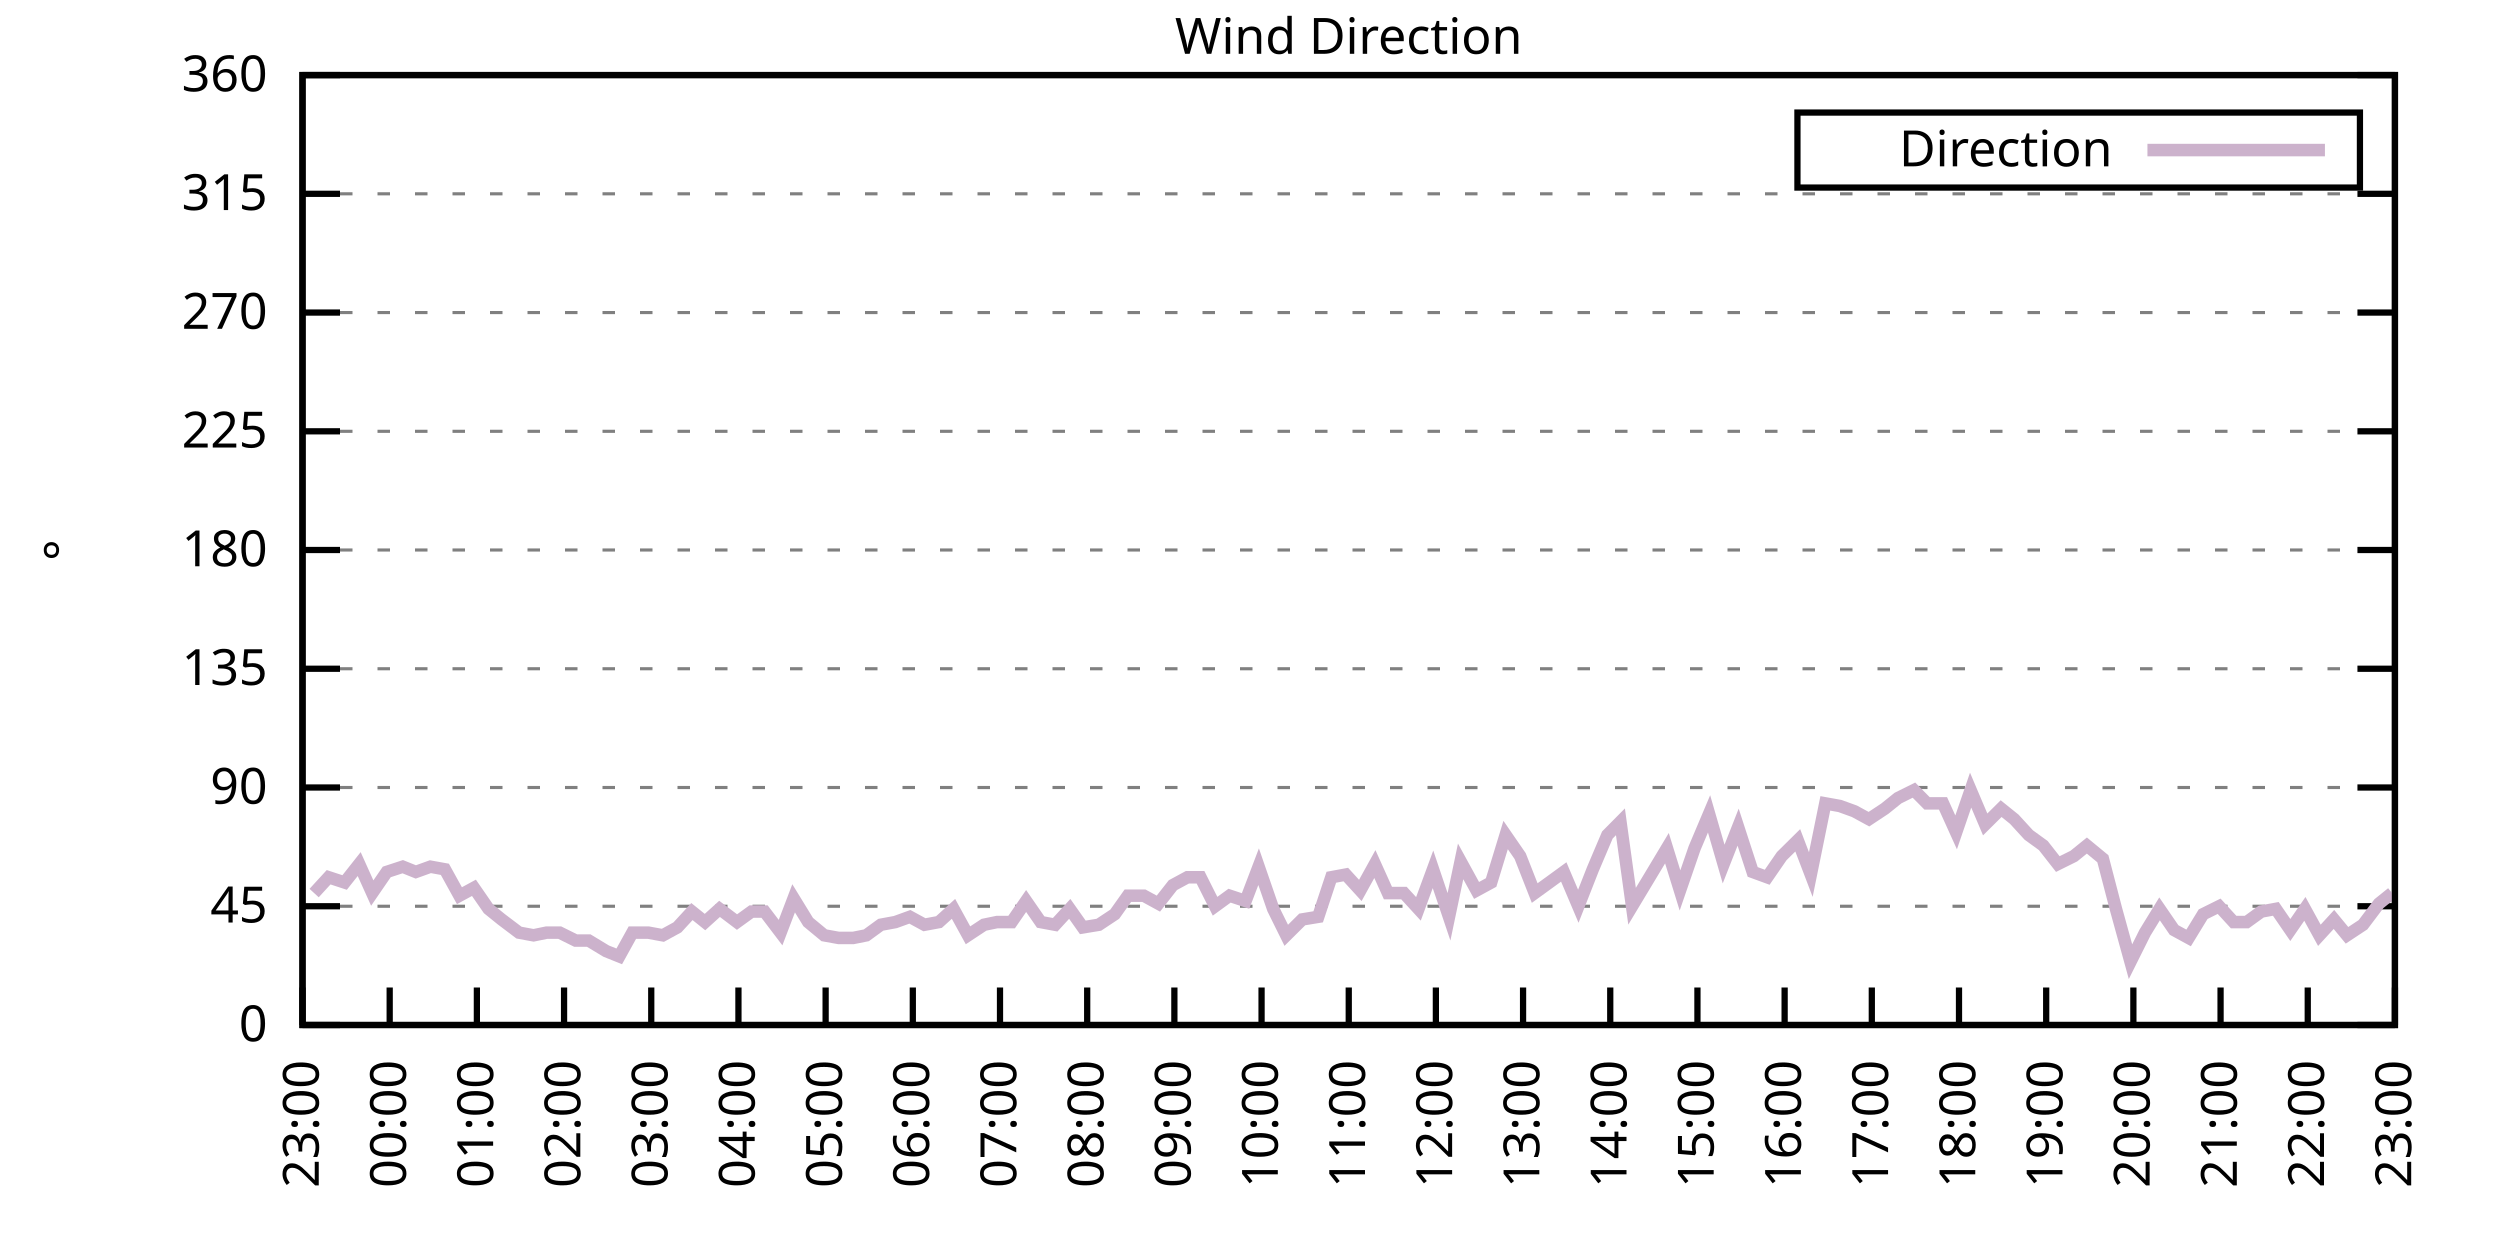
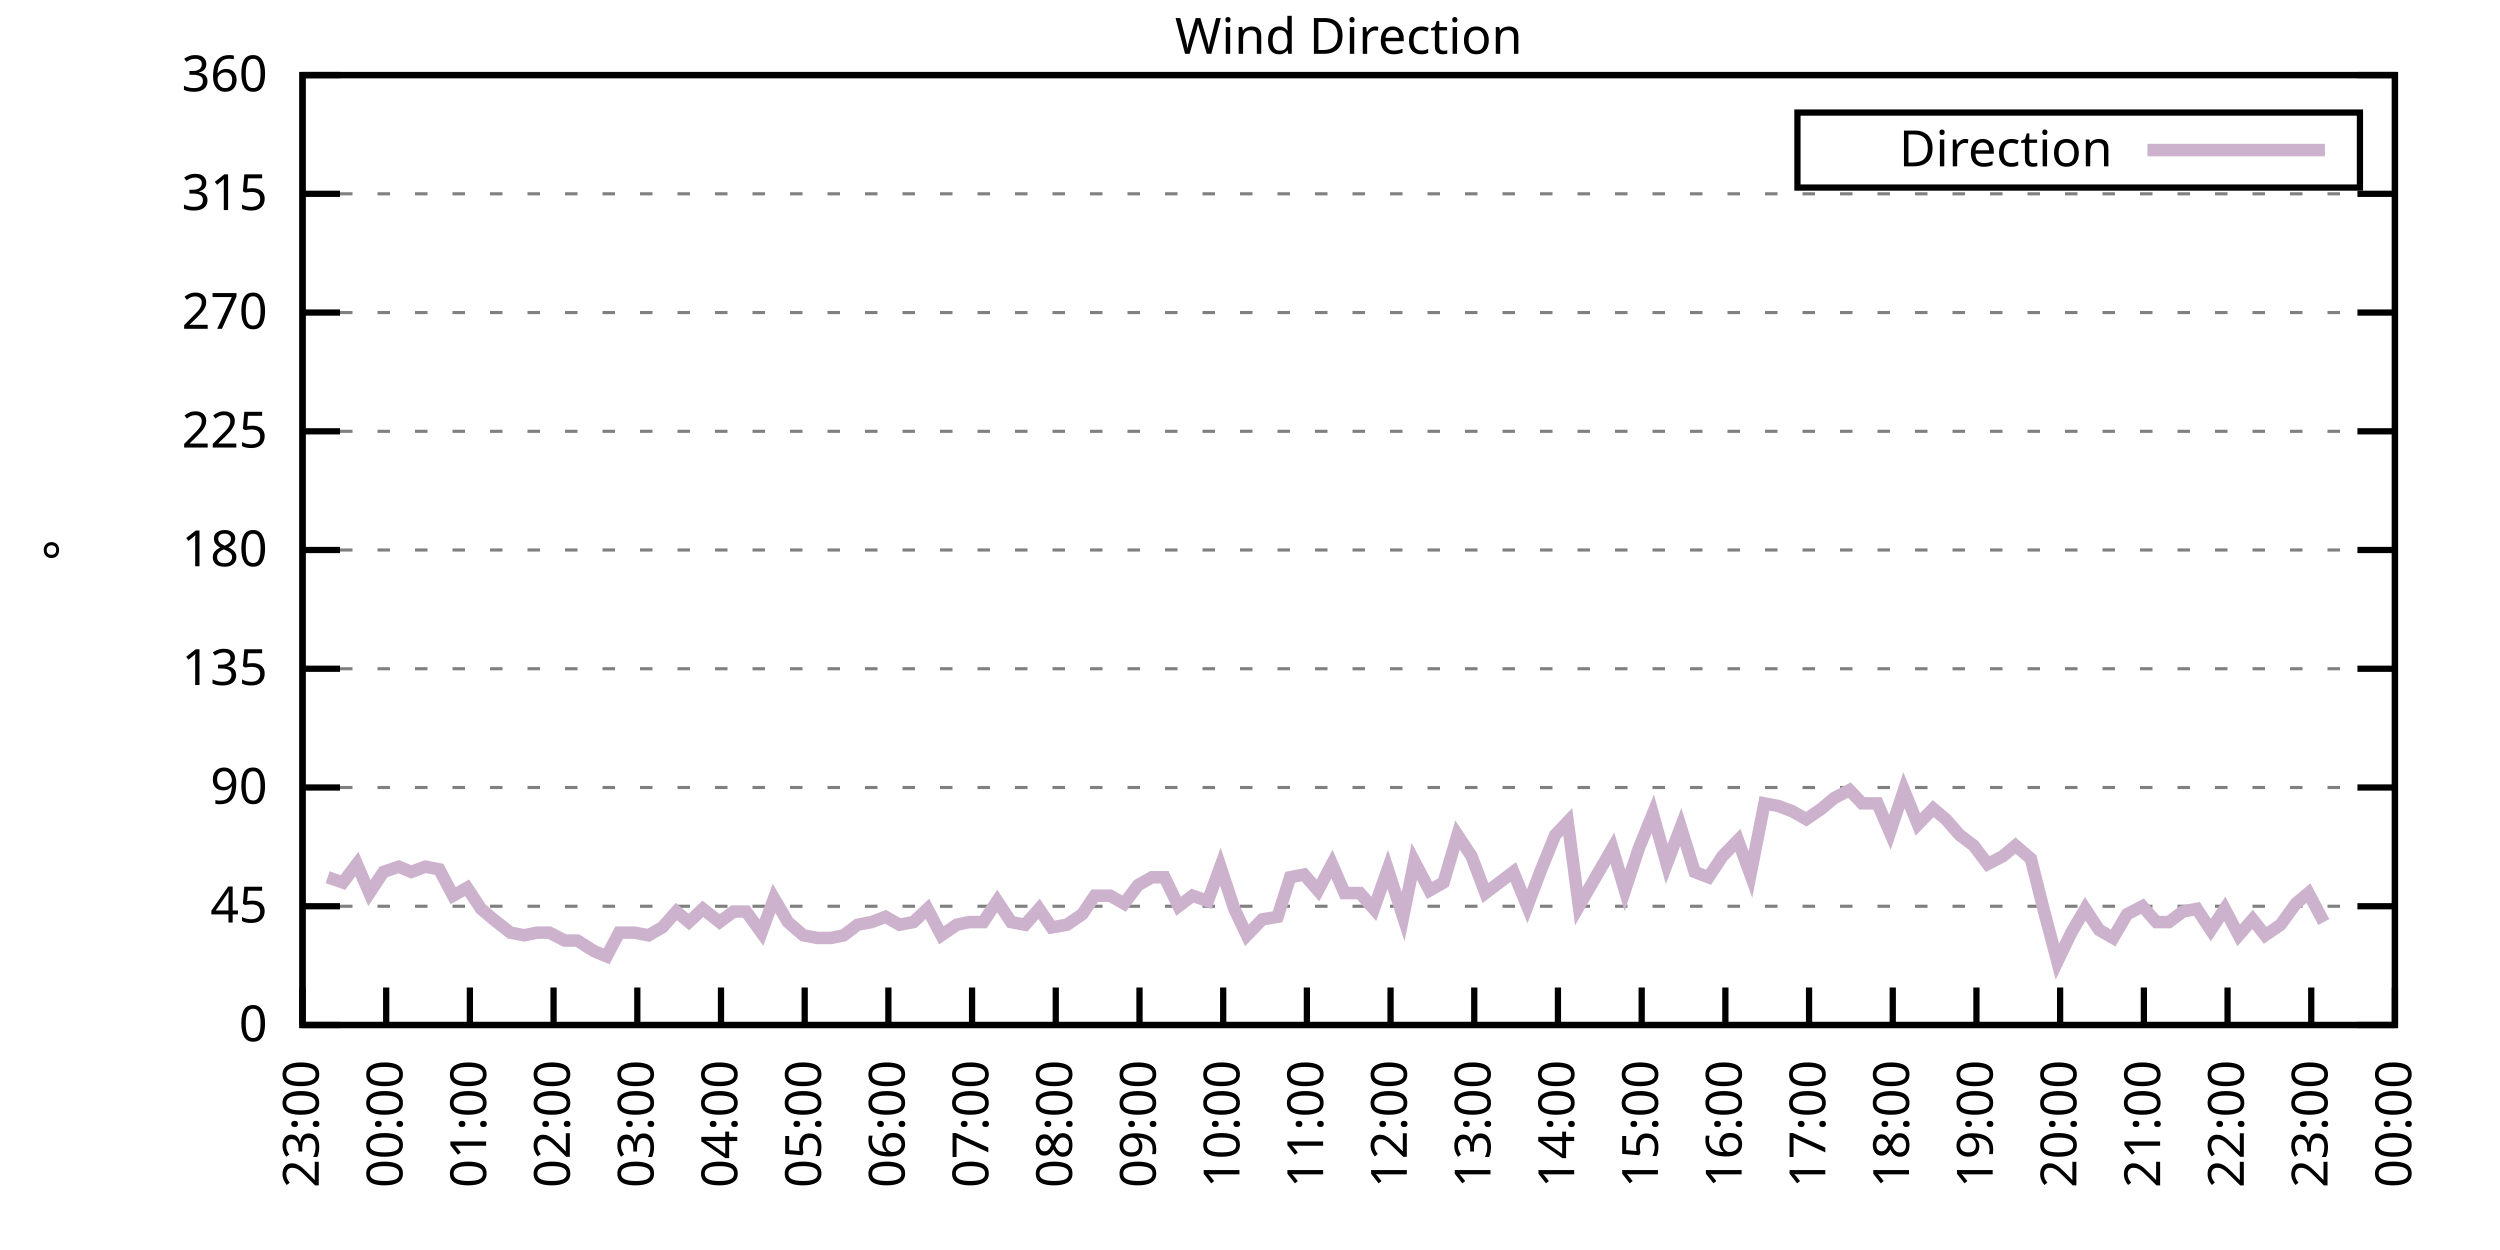
<svg xmlns="http://www.w3.org/2000/svg" xmlns:xlink="http://www.w3.org/1999/xlink" width="400" height="200" viewBox="0 0 400 200">
  <g id="gnuplot_canvas">
    <rect x="0" y="0" width="400" height="200" fill="none" />
    <defs>
      <circle id="gpDot" r="0.5" stroke-width="0.5" stroke="currentColor" />
      <path id="gpPt0" stroke-width="0.333" stroke="currentColor" d="M-1,0 h2 M0,-1 v2" />
      <path id="gpPt1" stroke-width="0.333" stroke="currentColor" d="M-1,-1 L1,1 M1,-1 L-1,1" />
      <path id="gpPt2" stroke-width="0.333" stroke="currentColor" d="M-1,0 L1,0 M0,-1 L0,1 M-1,-1 L1,1 M-1,1 L1,-1" />
      <rect id="gpPt3" stroke-width="0.333" stroke="currentColor" x="-1" y="-1" width="2" height="2" />
      <rect id="gpPt4" stroke-width="0.333" stroke="currentColor" fill="currentColor" x="-1" y="-1" width="2" height="2" />
      <circle id="gpPt5" stroke-width="0.333" stroke="currentColor" cx="0" cy="0" r="1" />
      <use xlink:href="#gpPt5" id="gpPt6" fill="currentColor" stroke="none" />
      <path id="gpPt7" stroke-width="0.333" stroke="currentColor" d="M0,-1.33 L-1.33,0.67 L1.33,0.67 z" />
      <use xlink:href="#gpPt7" id="gpPt8" fill="currentColor" stroke="none" />
      <use xlink:href="#gpPt7" id="gpPt9" stroke="currentColor" transform="rotate(180)" />
      <use xlink:href="#gpPt9" id="gpPt10" fill="currentColor" stroke="none" />
      <use xlink:href="#gpPt3" id="gpPt11" stroke="currentColor" transform="rotate(45)" />
      <use xlink:href="#gpPt11" id="gpPt12" fill="currentColor" stroke="none" />
      <path id="gpPt13" stroke-width="0.333" stroke="currentColor" d="M0,1.330 L1.265,0.411 L0.782,-1.067 L-0.782,-1.076 L-1.265,0.411 z" />
      <use xlink:href="#gpPt13" id="gpPt14" fill="currentColor" stroke="none" />
      <filter id="textbox" filterUnits="objectBoundingBox" x="0" y="0" height="1" width="1">
        <feFlood flood-color="white" flood-opacity="1" result="bgnd" />
        <feComposite in="SourceGraphic" in2="bgnd" operator="atop" />
      </filter>
      <filter id="greybox" filterUnits="objectBoundingBox" x="0" y="0" height="1" width="1">
        <feFlood flood-color="lightgrey" flood-opacity="1" result="grey" />
        <feComposite in="SourceGraphic" in2="grey" operator="atop" />
      </filter>
    </defs>
    <g fill="none" color="white" stroke="currentColor" stroke-width="1.00" stroke-linecap="butt" stroke-linejoin="miter">
</g>
    <g fill="none" color="black" stroke="currentColor" stroke-width="1.00" stroke-linecap="butt" stroke-linejoin="miter">
      <g stroke="none" shape-rendering="crispEdges">
        <polygon fill="rgb(255, 255, 255)" points="48.40,164.00 383.18,164.00 383.18,12.02 48.40,12.02 " />
      </g>
    </g>
    <g fill="none" color="black" stroke="currentColor" stroke-width="1.00" stroke-linecap="butt" stroke-linejoin="miter">
</g>
    <g fill="none" color="black" stroke="black" stroke-width="0.50" stroke-linecap="butt" stroke-linejoin="miter">
</g>
    <g fill="none" color="gray" stroke="currentColor" stroke-width="0.50" stroke-linecap="butt" stroke-linejoin="miter">
      <path stroke="gray" stroke-dasharray="2,4" class="gridline" d="M48.40,164.00 L383.19,164.00  " />
    </g>
    <g fill="none" color="gray" stroke="gray" stroke-width="1.00" stroke-linecap="butt" stroke-linejoin="miter">
</g>
    <g fill="none" color="black" stroke="currentColor" stroke-width="1.00" stroke-linecap="butt" stroke-linejoin="miter">
      <path stroke="black" d="M48.40,164.00 L54.40,164.00 M383.19,164.00 L377.19,164.00  " />
      <g transform="translate(42.80,166.60)" stroke="none" fill="black" font-family="Sans" font-size="8.00" text-anchor="end">
        <text>
          <tspan font-family="Sans"> 0</tspan>
        </text>
      </g>
    </g>
    <g fill="none" color="black" stroke="currentColor" stroke-width="1.00" stroke-linecap="butt" stroke-linejoin="miter">
</g>
    <g fill="none" color="black" stroke="black" stroke-width="0.50" stroke-linecap="butt" stroke-linejoin="miter">
</g>
    <g fill="none" color="gray" stroke="currentColor" stroke-width="0.50" stroke-linecap="butt" stroke-linejoin="miter">
      <path stroke="gray" stroke-dasharray="2,4" class="gridline" d="M48.40,145.00 L383.19,145.00  " />
    </g>
    <g fill="none" color="gray" stroke="gray" stroke-width="1.00" stroke-linecap="butt" stroke-linejoin="miter">
</g>
    <g fill="none" color="black" stroke="currentColor" stroke-width="1.00" stroke-linecap="butt" stroke-linejoin="miter">
      <path stroke="black" d="M48.40,145.00 L54.40,145.00 M383.19,145.00 L377.19,145.00  " />
      <g transform="translate(42.80,147.60)" stroke="none" fill="black" font-family="Sans" font-size="8.00" text-anchor="end">
        <text>
          <tspan font-family="Sans"> 45</tspan>
        </text>
      </g>
    </g>
    <g fill="none" color="black" stroke="currentColor" stroke-width="1.00" stroke-linecap="butt" stroke-linejoin="miter">
</g>
    <g fill="none" color="black" stroke="black" stroke-width="0.50" stroke-linecap="butt" stroke-linejoin="miter">
</g>
    <g fill="none" color="gray" stroke="currentColor" stroke-width="0.50" stroke-linecap="butt" stroke-linejoin="miter">
      <path stroke="gray" stroke-dasharray="2,4" class="gridline" d="M48.40,126.00 L383.19,126.00  " />
    </g>
    <g fill="none" color="gray" stroke="gray" stroke-width="1.00" stroke-linecap="butt" stroke-linejoin="miter">
</g>
    <g fill="none" color="black" stroke="currentColor" stroke-width="1.00" stroke-linecap="butt" stroke-linejoin="miter">
      <path stroke="black" d="M48.40,126.00 L54.40,126.00 M383.19,126.00 L377.19,126.00  " />
      <g transform="translate(42.80,128.60)" stroke="none" fill="black" font-family="Sans" font-size="8.00" text-anchor="end">
        <text>
          <tspan font-family="Sans"> 90</tspan>
        </text>
      </g>
    </g>
    <g fill="none" color="black" stroke="currentColor" stroke-width="1.00" stroke-linecap="butt" stroke-linejoin="miter">
</g>
    <g fill="none" color="black" stroke="black" stroke-width="0.50" stroke-linecap="butt" stroke-linejoin="miter">
</g>
    <g fill="none" color="gray" stroke="currentColor" stroke-width="0.50" stroke-linecap="butt" stroke-linejoin="miter">
      <path stroke="gray" stroke-dasharray="2,4" class="gridline" d="M48.40,107.00 L383.19,107.00  " />
    </g>
    <g fill="none" color="gray" stroke="gray" stroke-width="1.00" stroke-linecap="butt" stroke-linejoin="miter">
</g>
    <g fill="none" color="black" stroke="currentColor" stroke-width="1.00" stroke-linecap="butt" stroke-linejoin="miter">
      <path stroke="black" d="M48.40,107.00 L54.40,107.00 M383.19,107.00 L377.19,107.00  " />
      <g transform="translate(42.80,109.60)" stroke="none" fill="black" font-family="Sans" font-size="8.00" text-anchor="end">
        <text>
          <tspan font-family="Sans"> 135</tspan>
        </text>
      </g>
    </g>
    <g fill="none" color="black" stroke="currentColor" stroke-width="1.00" stroke-linecap="butt" stroke-linejoin="miter">
</g>
    <g fill="none" color="black" stroke="black" stroke-width="0.50" stroke-linecap="butt" stroke-linejoin="miter">
</g>
    <g fill="none" color="gray" stroke="currentColor" stroke-width="0.50" stroke-linecap="butt" stroke-linejoin="miter">
      <path stroke="gray" stroke-dasharray="2,4" class="gridline" d="M48.40,88.00 L383.19,88.00  " />
    </g>
    <g fill="none" color="gray" stroke="gray" stroke-width="1.00" stroke-linecap="butt" stroke-linejoin="miter">
</g>
    <g fill="none" color="black" stroke="currentColor" stroke-width="1.00" stroke-linecap="butt" stroke-linejoin="miter">
      <path stroke="black" d="M48.40,88.00 L54.40,88.00 M383.19,88.00 L377.19,88.00  " />
      <g transform="translate(42.80,90.60)" stroke="none" fill="black" font-family="Sans" font-size="8.00" text-anchor="end">
        <text>
          <tspan font-family="Sans"> 180</tspan>
        </text>
      </g>
    </g>
    <g fill="none" color="black" stroke="currentColor" stroke-width="1.00" stroke-linecap="butt" stroke-linejoin="miter">
</g>
    <g fill="none" color="black" stroke="black" stroke-width="0.50" stroke-linecap="butt" stroke-linejoin="miter">
</g>
    <g fill="none" color="gray" stroke="currentColor" stroke-width="0.50" stroke-linecap="butt" stroke-linejoin="miter">
      <path stroke="gray" stroke-dasharray="2,4" class="gridline" d="M48.40,69.01 L383.19,69.01  " />
    </g>
    <g fill="none" color="gray" stroke="gray" stroke-width="1.00" stroke-linecap="butt" stroke-linejoin="miter">
</g>
    <g fill="none" color="black" stroke="currentColor" stroke-width="1.00" stroke-linecap="butt" stroke-linejoin="miter">
      <path stroke="black" d="M48.40,69.01 L54.40,69.01 M383.19,69.01 L377.19,69.01  " />
      <g transform="translate(42.80,71.61)" stroke="none" fill="black" font-family="Sans" font-size="8.00" text-anchor="end">
        <text>
          <tspan font-family="Sans"> 225</tspan>
        </text>
      </g>
    </g>
    <g fill="none" color="black" stroke="currentColor" stroke-width="1.00" stroke-linecap="butt" stroke-linejoin="miter">
</g>
    <g fill="none" color="black" stroke="black" stroke-width="0.50" stroke-linecap="butt" stroke-linejoin="miter">
</g>
    <g fill="none" color="gray" stroke="currentColor" stroke-width="0.50" stroke-linecap="butt" stroke-linejoin="miter">
      <path stroke="gray" stroke-dasharray="2,4" class="gridline" d="M48.40,50.01 L383.19,50.01  " />
    </g>
    <g fill="none" color="gray" stroke="gray" stroke-width="1.00" stroke-linecap="butt" stroke-linejoin="miter">
</g>
    <g fill="none" color="black" stroke="currentColor" stroke-width="1.00" stroke-linecap="butt" stroke-linejoin="miter">
      <path stroke="black" d="M48.40,50.01 L54.40,50.01 M383.19,50.01 L377.19,50.01  " />
      <g transform="translate(42.80,52.61)" stroke="none" fill="black" font-family="Sans" font-size="8.00" text-anchor="end">
        <text>
          <tspan font-family="Sans"> 270</tspan>
        </text>
      </g>
    </g>
    <g fill="none" color="black" stroke="currentColor" stroke-width="1.00" stroke-linecap="butt" stroke-linejoin="miter">
</g>
    <g fill="none" color="black" stroke="black" stroke-width="0.50" stroke-linecap="butt" stroke-linejoin="miter">
</g>
    <g fill="none" color="gray" stroke="currentColor" stroke-width="0.50" stroke-linecap="butt" stroke-linejoin="miter">
      <path stroke="gray" stroke-dasharray="2,4" class="gridline" d="M48.40,31.01 L383.19,31.01  " />
    </g>
    <g fill="none" color="gray" stroke="gray" stroke-width="1.00" stroke-linecap="butt" stroke-linejoin="miter">
</g>
    <g fill="none" color="black" stroke="currentColor" stroke-width="1.00" stroke-linecap="butt" stroke-linejoin="miter">
      <path stroke="black" d="M48.40,31.01 L54.40,31.01 M383.19,31.01 L377.19,31.01  " />
      <g transform="translate(42.80,33.61)" stroke="none" fill="black" font-family="Sans" font-size="8.00" text-anchor="end">
        <text>
          <tspan font-family="Sans"> 315</tspan>
        </text>
      </g>
    </g>
    <g fill="none" color="black" stroke="currentColor" stroke-width="1.00" stroke-linecap="butt" stroke-linejoin="miter">
</g>
    <g fill="none" color="black" stroke="black" stroke-width="0.50" stroke-linecap="butt" stroke-linejoin="miter">
</g>
    <g fill="none" color="gray" stroke="currentColor" stroke-width="0.50" stroke-linecap="butt" stroke-linejoin="miter">
      <path stroke="gray" stroke-dasharray="2,4" class="gridline" d="M48.40,12.01 L383.19,12.01  " />
    </g>
    <g fill="none" color="gray" stroke="gray" stroke-width="1.00" stroke-linecap="butt" stroke-linejoin="miter">
</g>
    <g fill="none" color="black" stroke="currentColor" stroke-width="1.00" stroke-linecap="butt" stroke-linejoin="miter">
      <path stroke="black" d="M48.40,12.01 L54.40,12.01 M383.19,12.01 L377.19,12.01  " />
      <g transform="translate(42.80,14.61)" stroke="none" fill="black" font-family="Sans" font-size="8.00" text-anchor="end">
        <text>
          <tspan font-family="Sans"> 360</tspan>
        </text>
      </g>
    </g>
    <g fill="none" color="black" stroke="currentColor" stroke-width="1.00" stroke-linecap="butt" stroke-linejoin="miter">
      <path stroke="black" d="M48.40,164.00 L48.40,158.00  " />
      <g transform="translate(51.00,169.60) rotate(270.00)" stroke="none" fill="black" font-family="Sans" font-size="8.00" text-anchor="end">
        <text>
          <tspan font-family="Sans">23:00</tspan>
        </text>
      </g>
    </g>
    <g fill="none" color="black" stroke="currentColor" stroke-width="1.00" stroke-linecap="butt" stroke-linejoin="miter">
-       <path stroke="black" d="M62.35,164.00 L62.35,158.00  " />
-       <g transform="translate(64.95,169.60) rotate(270.00)" stroke="none" fill="black" font-family="Sans" font-size="8.00" text-anchor="end">
+       <path stroke="black" d="M61.79,164.00 L61.79,158.00  " />
+       <g transform="translate(64.39,169.60) rotate(270.00)" stroke="none" fill="black" font-family="Sans" font-size="8.00" text-anchor="end">
        <text>
          <tspan font-family="Sans">00:00</tspan>
        </text>
      </g>
    </g>
    <g fill="none" color="black" stroke="currentColor" stroke-width="1.00" stroke-linecap="butt" stroke-linejoin="miter">
-       <path stroke="black" d="M76.30,164.00 L76.30,158.00  " />
-       <g transform="translate(78.90,169.60) rotate(270.00)" stroke="none" fill="black" font-family="Sans" font-size="8.00" text-anchor="end">
+       <path stroke="black" d="M75.18,164.00 L75.18,158.00  " />
+       <g transform="translate(77.78,169.60) rotate(270.00)" stroke="none" fill="black" font-family="Sans" font-size="8.00" text-anchor="end">
        <text>
          <tspan font-family="Sans">01:00</tspan>
        </text>
      </g>
    </g>
    <g fill="none" color="black" stroke="currentColor" stroke-width="1.00" stroke-linecap="butt" stroke-linejoin="miter">
-       <path stroke="black" d="M90.25,164.00 L90.25,158.00  " />
-       <g transform="translate(92.85,169.60) rotate(270.00)" stroke="none" fill="black" font-family="Sans" font-size="8.00" text-anchor="end">
+       <path stroke="black" d="M88.57,164.00 L88.57,158.00  " />
+       <g transform="translate(91.17,169.60) rotate(270.00)" stroke="none" fill="black" font-family="Sans" font-size="8.00" text-anchor="end">
        <text>
          <tspan font-family="Sans">02:00</tspan>
        </text>
      </g>
    </g>
    <g fill="none" color="black" stroke="currentColor" stroke-width="1.00" stroke-linecap="butt" stroke-linejoin="miter">
-       <path stroke="black" d="M104.20,164.00 L104.20,158.00  " />
-       <g transform="translate(106.80,169.60) rotate(270.00)" stroke="none" fill="black" font-family="Sans" font-size="8.00" text-anchor="end">
+       <path stroke="black" d="M101.97,164.00 L101.97,158.00  " />
+       <g transform="translate(104.57,169.60) rotate(270.00)" stroke="none" fill="black" font-family="Sans" font-size="8.00" text-anchor="end">
        <text>
          <tspan font-family="Sans">03:00</tspan>
        </text>
      </g>
    </g>
    <g fill="none" color="black" stroke="currentColor" stroke-width="1.00" stroke-linecap="butt" stroke-linejoin="miter">
-       <path stroke="black" d="M118.15,164.00 L118.15,158.00  " />
-       <g transform="translate(120.75,169.60) rotate(270.00)" stroke="none" fill="black" font-family="Sans" font-size="8.00" text-anchor="end">
+       <path stroke="black" d="M115.36,164.00 L115.36,158.00  " />
+       <g transform="translate(117.96,169.60) rotate(270.00)" stroke="none" fill="black" font-family="Sans" font-size="8.00" text-anchor="end">
        <text>
          <tspan font-family="Sans">04:00</tspan>
        </text>
      </g>
    </g>
    <g fill="none" color="black" stroke="currentColor" stroke-width="1.00" stroke-linecap="butt" stroke-linejoin="miter">
-       <path stroke="black" d="M132.10,164.00 L132.10,158.00  " />
-       <g transform="translate(134.70,169.60) rotate(270.00)" stroke="none" fill="black" font-family="Sans" font-size="8.00" text-anchor="end">
+       <path stroke="black" d="M128.75,164.00 L128.75,158.00  " />
+       <g transform="translate(131.35,169.60) rotate(270.00)" stroke="none" fill="black" font-family="Sans" font-size="8.00" text-anchor="end">
        <text>
          <tspan font-family="Sans">05:00</tspan>
        </text>
      </g>
    </g>
    <g fill="none" color="black" stroke="currentColor" stroke-width="1.00" stroke-linecap="butt" stroke-linejoin="miter">
-       <path stroke="black" d="M146.05,164.00 L146.05,158.00  " />
-       <g transform="translate(148.65,169.60) rotate(270.00)" stroke="none" fill="black" font-family="Sans" font-size="8.00" text-anchor="end">
+       <path stroke="black" d="M142.14,164.00 L142.14,158.00  " />
+       <g transform="translate(144.74,169.60) rotate(270.00)" stroke="none" fill="black" font-family="Sans" font-size="8.00" text-anchor="end">
        <text>
          <tspan font-family="Sans">06:00</tspan>
        </text>
      </g>
    </g>
    <g fill="none" color="black" stroke="currentColor" stroke-width="1.00" stroke-linecap="butt" stroke-linejoin="miter">
-       <path stroke="black" d="M160.00,164.00 L160.00,158.00  " />
-       <g transform="translate(162.60,169.60) rotate(270.00)" stroke="none" fill="black" font-family="Sans" font-size="8.00" text-anchor="end">
+       <path stroke="black" d="M155.53,164.00 L155.53,158.00  " />
+       <g transform="translate(158.13,169.60) rotate(270.00)" stroke="none" fill="black" font-family="Sans" font-size="8.00" text-anchor="end">
        <text>
          <tspan font-family="Sans">07:00</tspan>
        </text>
      </g>
    </g>
    <g fill="none" color="black" stroke="currentColor" stroke-width="1.00" stroke-linecap="butt" stroke-linejoin="miter">
-       <path stroke="black" d="M173.95,164.00 L173.95,158.00  " />
-       <g transform="translate(176.55,169.60) rotate(270.00)" stroke="none" fill="black" font-family="Sans" font-size="8.00" text-anchor="end">
+       <path stroke="black" d="M168.92,164.00 L168.92,158.00  " />
+       <g transform="translate(171.52,169.60) rotate(270.00)" stroke="none" fill="black" font-family="Sans" font-size="8.00" text-anchor="end">
        <text>
          <tspan font-family="Sans">08:00</tspan>
        </text>
      </g>
    </g>
    <g fill="none" color="black" stroke="currentColor" stroke-width="1.00" stroke-linecap="butt" stroke-linejoin="miter">
-       <path stroke="black" d="M187.90,164.00 L187.90,158.00  " />
-       <g transform="translate(190.50,169.60) rotate(270.00)" stroke="none" fill="black" font-family="Sans" font-size="8.00" text-anchor="end">
+       <path stroke="black" d="M182.32,164.00 L182.32,158.00  " />
+       <g transform="translate(184.92,169.60) rotate(270.00)" stroke="none" fill="black" font-family="Sans" font-size="8.00" text-anchor="end">
        <text>
          <tspan font-family="Sans">09:00</tspan>
        </text>
      </g>
    </g>
    <g fill="none" color="black" stroke="currentColor" stroke-width="1.00" stroke-linecap="butt" stroke-linejoin="miter">
-       <path stroke="black" d="M201.85,164.00 L201.85,158.00  " />
-       <g transform="translate(204.45,169.60) rotate(270.00)" stroke="none" fill="black" font-family="Sans" font-size="8.00" text-anchor="end">
+       <path stroke="black" d="M195.71,164.00 L195.71,158.00  " />
+       <g transform="translate(198.31,169.60) rotate(270.00)" stroke="none" fill="black" font-family="Sans" font-size="8.00" text-anchor="end">
        <text>
          <tspan font-family="Sans">10:00</tspan>
        </text>
      </g>
    </g>
    <g fill="none" color="black" stroke="currentColor" stroke-width="1.00" stroke-linecap="butt" stroke-linejoin="miter">
-       <path stroke="black" d="M215.80,164.00 L215.80,158.00  " />
-       <g transform="translate(218.40,169.60) rotate(270.00)" stroke="none" fill="black" font-family="Sans" font-size="8.00" text-anchor="end">
+       <path stroke="black" d="M209.10,164.00 L209.10,158.00  " />
+       <g transform="translate(211.70,169.60) rotate(270.00)" stroke="none" fill="black" font-family="Sans" font-size="8.00" text-anchor="end">
        <text>
          <tspan font-family="Sans">11:00</tspan>
        </text>
      </g>
    </g>
    <g fill="none" color="black" stroke="currentColor" stroke-width="1.00" stroke-linecap="butt" stroke-linejoin="miter">
-       <path stroke="black" d="M229.74,164.00 L229.74,158.00  " />
-       <g transform="translate(232.34,169.60) rotate(270.00)" stroke="none" fill="black" font-family="Sans" font-size="8.00" text-anchor="end">
+       <path stroke="black" d="M222.49,164.00 L222.49,158.00  " />
+       <g transform="translate(225.09,169.60) rotate(270.00)" stroke="none" fill="black" font-family="Sans" font-size="8.00" text-anchor="end">
        <text>
          <tspan font-family="Sans">12:00</tspan>
        </text>
      </g>
    </g>
    <g fill="none" color="black" stroke="currentColor" stroke-width="1.00" stroke-linecap="butt" stroke-linejoin="miter">
-       <path stroke="black" d="M243.69,164.00 L243.69,158.00  " />
-       <g transform="translate(246.29,169.60) rotate(270.00)" stroke="none" fill="black" font-family="Sans" font-size="8.00" text-anchor="end">
+       <path stroke="black" d="M235.88,164.00 L235.88,158.00  " />
+       <g transform="translate(238.48,169.60) rotate(270.00)" stroke="none" fill="black" font-family="Sans" font-size="8.00" text-anchor="end">
        <text>
          <tspan font-family="Sans">13:00</tspan>
        </text>
      </g>
    </g>
    <g fill="none" color="black" stroke="currentColor" stroke-width="1.00" stroke-linecap="butt" stroke-linejoin="miter">
-       <path stroke="black" d="M257.64,164.00 L257.64,158.00  " />
-       <g transform="translate(260.24,169.60) rotate(270.00)" stroke="none" fill="black" font-family="Sans" font-size="8.00" text-anchor="end">
+       <path stroke="black" d="M249.27,164.00 L249.27,158.00  " />
+       <g transform="translate(251.87,169.60) rotate(270.00)" stroke="none" fill="black" font-family="Sans" font-size="8.00" text-anchor="end">
        <text>
          <tspan font-family="Sans">14:00</tspan>
        </text>
      </g>
    </g>
    <g fill="none" color="black" stroke="currentColor" stroke-width="1.00" stroke-linecap="butt" stroke-linejoin="miter">
-       <path stroke="black" d="M271.59,164.00 L271.59,158.00  " />
-       <g transform="translate(274.19,169.60) rotate(270.00)" stroke="none" fill="black" font-family="Sans" font-size="8.00" text-anchor="end">
+       <path stroke="black" d="M262.67,164.00 L262.67,158.00  " />
+       <g transform="translate(265.27,169.60) rotate(270.00)" stroke="none" fill="black" font-family="Sans" font-size="8.00" text-anchor="end">
        <text>
          <tspan font-family="Sans">15:00</tspan>
        </text>
      </g>
    </g>
    <g fill="none" color="black" stroke="currentColor" stroke-width="1.00" stroke-linecap="butt" stroke-linejoin="miter">
-       <path stroke="black" d="M285.54,164.00 L285.54,158.00  " />
-       <g transform="translate(288.14,169.60) rotate(270.00)" stroke="none" fill="black" font-family="Sans" font-size="8.00" text-anchor="end">
+       <path stroke="black" d="M276.06,164.00 L276.06,158.00  " />
+       <g transform="translate(278.66,169.60) rotate(270.00)" stroke="none" fill="black" font-family="Sans" font-size="8.00" text-anchor="end">
        <text>
          <tspan font-family="Sans">16:00</tspan>
        </text>
      </g>
    </g>
    <g fill="none" color="black" stroke="currentColor" stroke-width="1.00" stroke-linecap="butt" stroke-linejoin="miter">
-       <path stroke="black" d="M299.49,164.00 L299.49,158.00  " />
-       <g transform="translate(302.09,169.60) rotate(270.00)" stroke="none" fill="black" font-family="Sans" font-size="8.00" text-anchor="end">
+       <path stroke="black" d="M289.45,164.00 L289.45,158.00  " />
+       <g transform="translate(292.05,169.60) rotate(270.00)" stroke="none" fill="black" font-family="Sans" font-size="8.00" text-anchor="end">
        <text>
          <tspan font-family="Sans">17:00</tspan>
        </text>
      </g>
    </g>
    <g fill="none" color="black" stroke="currentColor" stroke-width="1.00" stroke-linecap="butt" stroke-linejoin="miter">
-       <path stroke="black" d="M313.44,164.00 L313.44,158.00  " />
-       <g transform="translate(316.04,169.60) rotate(270.00)" stroke="none" fill="black" font-family="Sans" font-size="8.00" text-anchor="end">
+       <path stroke="black" d="M302.84,164.00 L302.84,158.00  " />
+       <g transform="translate(305.44,169.60) rotate(270.00)" stroke="none" fill="black" font-family="Sans" font-size="8.00" text-anchor="end">
        <text>
          <tspan font-family="Sans">18:00</tspan>
        </text>
      </g>
    </g>
    <g fill="none" color="black" stroke="currentColor" stroke-width="1.00" stroke-linecap="butt" stroke-linejoin="miter">
-       <path stroke="black" d="M327.39,164.00 L327.39,158.00  " />
-       <g transform="translate(329.99,169.60) rotate(270.00)" stroke="none" fill="black" font-family="Sans" font-size="8.00" text-anchor="end">
+       <path stroke="black" d="M316.23,164.00 L316.23,158.00  " />
+       <g transform="translate(318.83,169.60) rotate(270.00)" stroke="none" fill="black" font-family="Sans" font-size="8.00" text-anchor="end">
        <text>
          <tspan font-family="Sans">19:00</tspan>
        </text>
      </g>
    </g>
    <g fill="none" color="black" stroke="currentColor" stroke-width="1.00" stroke-linecap="butt" stroke-linejoin="miter">
-       <path stroke="black" d="M341.34,164.00 L341.34,158.00  " />
-       <g transform="translate(343.94,169.60) rotate(270.00)" stroke="none" fill="black" font-family="Sans" font-size="8.00" text-anchor="end">
+       <path stroke="black" d="M329.62,164.00 L329.62,158.00  " />
+       <g transform="translate(332.22,169.60) rotate(270.00)" stroke="none" fill="black" font-family="Sans" font-size="8.00" text-anchor="end">
        <text>
          <tspan font-family="Sans">20:00</tspan>
        </text>
      </g>
    </g>
    <g fill="none" color="black" stroke="currentColor" stroke-width="1.00" stroke-linecap="butt" stroke-linejoin="miter">
-       <path stroke="black" d="M355.29,164.00 L355.29,158.00  " />
-       <g transform="translate(357.89,169.60) rotate(270.00)" stroke="none" fill="black" font-family="Sans" font-size="8.00" text-anchor="end">
+       <path stroke="black" d="M343.02,164.00 L343.02,158.00  " />
+       <g transform="translate(345.62,169.60) rotate(270.00)" stroke="none" fill="black" font-family="Sans" font-size="8.00" text-anchor="end">
        <text>
          <tspan font-family="Sans">21:00</tspan>
        </text>
      </g>
    </g>
    <g fill="none" color="black" stroke="currentColor" stroke-width="1.00" stroke-linecap="butt" stroke-linejoin="miter">
-       <path stroke="black" d="M369.24,164.00 L369.24,158.00  " />
-       <g transform="translate(371.84,169.60) rotate(270.00)" stroke="none" fill="black" font-family="Sans" font-size="8.00" text-anchor="end">
+       <path stroke="black" d="M356.41,164.00 L356.41,158.00  " />
+       <g transform="translate(359.01,169.60) rotate(270.00)" stroke="none" fill="black" font-family="Sans" font-size="8.00" text-anchor="end">
        <text>
          <tspan font-family="Sans">22:00</tspan>
+         </text>
+       </g>
+     </g>
+     <g fill="none" color="black" stroke="currentColor" stroke-width="1.00" stroke-linecap="butt" stroke-linejoin="miter">
+       <path stroke="black" d="M369.80,164.00 L369.80,158.00  " />
+       <g transform="translate(372.40,169.60) rotate(270.00)" stroke="none" fill="black" font-family="Sans" font-size="8.00" text-anchor="end">
+         <text>
+           <tspan font-family="Sans">23:00</tspan>
        </text>
      </g>
    </g>
    <g fill="none" color="black" stroke="currentColor" stroke-width="1.00" stroke-linecap="butt" stroke-linejoin="miter">
      <path stroke="black" d="M383.19,164.00 L383.19,158.00  " />
      <g transform="translate(385.79,169.60) rotate(270.00)" stroke="none" fill="black" font-family="Sans" font-size="8.00" text-anchor="end">
        <text>
-           <tspan font-family="Sans">23:00</tspan>
+           <tspan font-family="Sans">00:00</tspan>
        </text>
      </g>
    </g>
    <g fill="none" color="black" stroke="currentColor" stroke-width="1.00" stroke-linecap="butt" stroke-linejoin="miter">
</g>
    <g fill="none" color="black" stroke="currentColor" stroke-width="1.00" stroke-linecap="butt" stroke-linejoin="miter">
      <path stroke="black" d="M48.40,12.01 L48.40,164.00 L383.19,164.00 L383.19,12.01 L48.40,12.01 Z  " />
    </g>
    <g fill="none" color="black" stroke="currentColor" stroke-width="1.00" stroke-linecap="butt" stroke-linejoin="miter">
</g>
    <g fill="none" color="black" stroke="currentColor" stroke-width="1.00" stroke-linecap="butt" stroke-linejoin="miter">
      <path stroke="black" d="M287.59,30.01 L287.59,18.01 L377.59,18.01 L377.59,30.01 L287.59,30.01 Z  " />
    </g>
    <g id="Wind_direction_plot_1">
      <g fill="none" color="white" stroke="black" stroke-width="2.00" stroke-linecap="butt" stroke-linejoin="miter">
</g>
      <g fill="none" color="black" stroke="currentColor" stroke-width="2.00" stroke-linecap="butt" stroke-linejoin="miter">
        <g transform="translate(337.99,26.61)" stroke="none" fill="black" font-family="Sans" font-size="8.00" text-anchor="end">
          <text>
            <tspan font-family="Sans">Direction</tspan>
          </text>
        </g>
      </g>
      <g fill="none" color="black" stroke="currentColor" stroke-width="2.00" stroke-linecap="butt" stroke-linejoin="miter">
-         <path stroke="rgb(204, 178, 204)" d="M343.59,24.01 L371.99,24.01 M50.26,142.89 L52.58,140.36 L55.14,141.20 L57.47,138.25 L59.56,142.89 L61.88,139.51   L64.44,138.67 L66.53,139.51 L68.86,138.67 L71.18,139.09 L73.51,143.31 L75.83,142.05 L78.16,145.42 L80.25,147.11   L83.04,149.22 L85.37,149.65 L87.46,149.22 L89.55,149.22 L92.11,150.49 L94.20,150.49 L96.99,152.18 L99.08,153.02   L101.18,149.22 L103.73,149.22 L106.06,149.65 L108.38,148.38 L110.71,145.85 L112.80,147.53 L115.13,145.42 L117.92,147.53   L120.24,145.85 L122.33,145.85 L124.89,149.22 L126.98,143.73 L129.31,147.53 L131.87,149.65 L134.19,150.07 L136.51,150.07   L138.61,149.65 L140.93,147.96 L143.26,147.53 L145.58,146.69 L147.91,147.96 L150.23,147.53 L152.56,145.42 L154.88,149.65   L157.44,147.96 L159.53,147.53 L161.86,147.53 L164.18,144.16 L166.51,147.53 L168.83,147.96 L171.16,145.42 L173.25,148.38   L175.81,147.96 L178.36,146.27 L180.46,143.31 L183.01,143.31 L185.34,144.58 L187.66,141.62 L189.99,140.36 L192.08,140.36   L194.41,145.00 L196.73,143.31 L199.29,144.16 L201.38,138.67 L203.71,145.42 L205.80,149.65 L208.36,147.11 L210.91,146.69   L213.01,140.36 L215.33,139.93 L217.65,142.47 L219.98,138.25 L222.07,142.89 L224.63,142.89 L226.95,145.42 L229.28,139.09   L231.84,146.69 L233.70,137.82 L236.25,142.47 L238.58,141.20 L240.90,133.60 L243.23,136.98 L245.55,142.89 L247.88,141.20   L250.20,139.51 L252.53,145.00 L254.85,139.09 L257.18,133.60 L259.27,131.49 L261.13,145.00 L263.92,140.36 L266.71,135.71   L268.80,142.47 L271.13,135.71 L273.45,130.22 L275.78,138.25 L278.10,132.34 L280.43,139.51 L282.75,140.36 L285.08,136.98   L287.64,134.45 L289.73,139.93 L292.05,128.54 L294.38,128.96 L296.70,129.80 L299.03,131.07 L301.58,129.38 L303.68,127.69   L306.23,126.42 L308.33,128.54 L310.88,128.54 L312.98,133.18 L315.30,126.42 L317.63,131.91 L320.18,129.38 L322.28,131.07   L324.60,133.60 L326.93,135.29 L329.25,138.25 L331.81,136.98 L333.90,135.29 L336.46,137.40 L338.55,145.42 L340.88,153.87   L343.20,149.22 L345.53,145.42 L347.85,148.80 L350.18,150.07 L352.50,146.27 L355.06,145.00 L357.38,147.53 L359.48,147.53   L361.80,145.85 L364.13,145.42 L366.45,148.80 L368.78,145.42 L371.10,149.65 L373.43,147.11 L375.52,149.65 L378.08,147.96   L380.63,144.58 L382.73,142.89  " />
+         <path stroke="rgb(204, 178, 204)" d="M343.59,24.01 L371.99,24.01 M52.42,140.36 L54.87,141.20 L57.10,138.25 L59.11,142.89 L61.35,139.51 L63.80,138.67   L65.81,139.51 L68.04,138.67 L70.27,139.09 L72.50,143.31 L74.74,142.05 L76.97,145.42 L78.98,147.11 L81.66,149.22   L83.89,149.65 L85.90,149.22 L87.91,149.22 L90.36,150.49 L92.37,150.49 L95.05,152.18 L97.06,153.02 L99.06,149.22   L101.52,149.22 L103.75,149.65 L105.98,148.38 L108.22,145.85 L110.22,147.53 L112.46,145.42 L115.13,147.53 L117.37,145.85   L119.38,145.85 L121.83,149.22 L123.84,143.73 L126.07,147.53 L128.53,149.65 L130.76,150.07 L132.99,150.07 L135.00,149.65   L137.23,147.96 L139.46,147.53 L141.69,146.69 L143.93,147.96 L146.16,147.53 L148.39,145.42 L150.62,149.65 L153.08,147.96   L155.09,147.53 L157.32,147.53 L159.55,144.16 L161.78,147.53 L164.01,147.96 L166.25,145.42 L168.25,148.38 L170.71,147.96   L173.17,146.27 L175.17,143.31 L177.63,143.31 L179.86,144.58 L182.09,141.62 L184.32,140.36 L186.33,140.36 L188.57,145.00   L190.80,143.31 L193.25,144.16 L195.26,138.67 L197.49,145.42 L199.50,149.65 L201.96,147.11 L204.41,146.69 L206.42,140.36   L208.65,139.93 L210.88,142.47 L213.12,138.25 L215.13,142.89 L217.58,142.89 L219.81,145.42 L222.04,139.09 L224.50,146.69   L226.29,137.82 L228.74,142.47 L230.97,141.20 L233.20,133.60 L235.44,136.98 L237.67,142.89 L239.90,141.20 L242.13,139.51   L244.36,145.00 L246.60,139.09 L248.83,133.60 L250.84,131.49 L252.62,145.00 L255.30,140.36 L257.98,135.71 L259.99,142.47   L262.22,135.71 L264.45,130.22 L266.68,138.25 L268.92,132.34 L271.15,139.51 L273.38,140.36 L275.61,136.98 L278.07,134.45   L280.07,139.93 L282.31,128.54 L284.54,128.96 L286.77,129.80 L289.00,131.07 L291.46,129.38 L293.47,127.69 L295.92,126.42   L297.93,128.54 L300.39,128.54 L302.39,133.18 L304.63,126.42 L306.86,131.91 L309.31,129.38 L311.32,131.07 L313.55,133.60   L315.79,135.29 L318.02,138.25 L320.47,136.98 L322.48,135.29 L324.94,137.40 L326.95,145.42 L329.18,153.87 L331.41,149.22   L333.64,145.42 L335.87,148.80 L338.10,150.07 L340.34,146.27 L342.79,145.00 L345.02,147.53 L347.03,147.53 L349.26,145.85   L351.50,145.42 L353.73,148.80 L355.96,145.42 L358.19,149.65 L360.42,147.11 L362.43,149.65 L364.89,147.96 L367.34,144.58   L369.35,142.89 L371.81,147.53  " />
      </g>
    </g>
    <g fill="none" color="black" stroke="currentColor" stroke-width="2.00" stroke-linecap="butt" stroke-linejoin="miter">
</g>
    <g fill="none" color="black" stroke="black" stroke-width="1.00" stroke-linecap="butt" stroke-linejoin="miter">
</g>
    <g fill="none" color="black" stroke="currentColor" stroke-width="1.00" stroke-linecap="butt" stroke-linejoin="miter">
      <path stroke="black" d="M48.40,12.01 L48.40,164.00 L383.19,164.00 L383.19,12.01 L48.40,12.01 Z  " />
      <g transform="translate(12.80,88.01) rotate(270.00)" stroke="none" fill="black" font-family="Sans" font-size="8.00" text-anchor="middle">
        <text>
          <tspan font-family="Sans">°</tspan>
        </text>
      </g>
    </g>
    <g fill="none" color="black" stroke="currentColor" stroke-width="1.00" stroke-linecap="butt" stroke-linejoin="miter">
</g>
    <g fill="none" color="black" stroke="currentColor" stroke-width="1.00" stroke-linecap="butt" stroke-linejoin="miter">
      <g transform="translate(215.79,8.61)" stroke="none" fill="black" font-family="Sans" font-size="8.00" text-anchor="middle">
        <text>
          <tspan font-family="Sans">Wind Direction</tspan>
        </text>
      </g>
    </g>
    <g fill="none" color="black" stroke="currentColor" stroke-width="1.00" stroke-linecap="butt" stroke-linejoin="miter">
</g>
  </g>
</svg>
